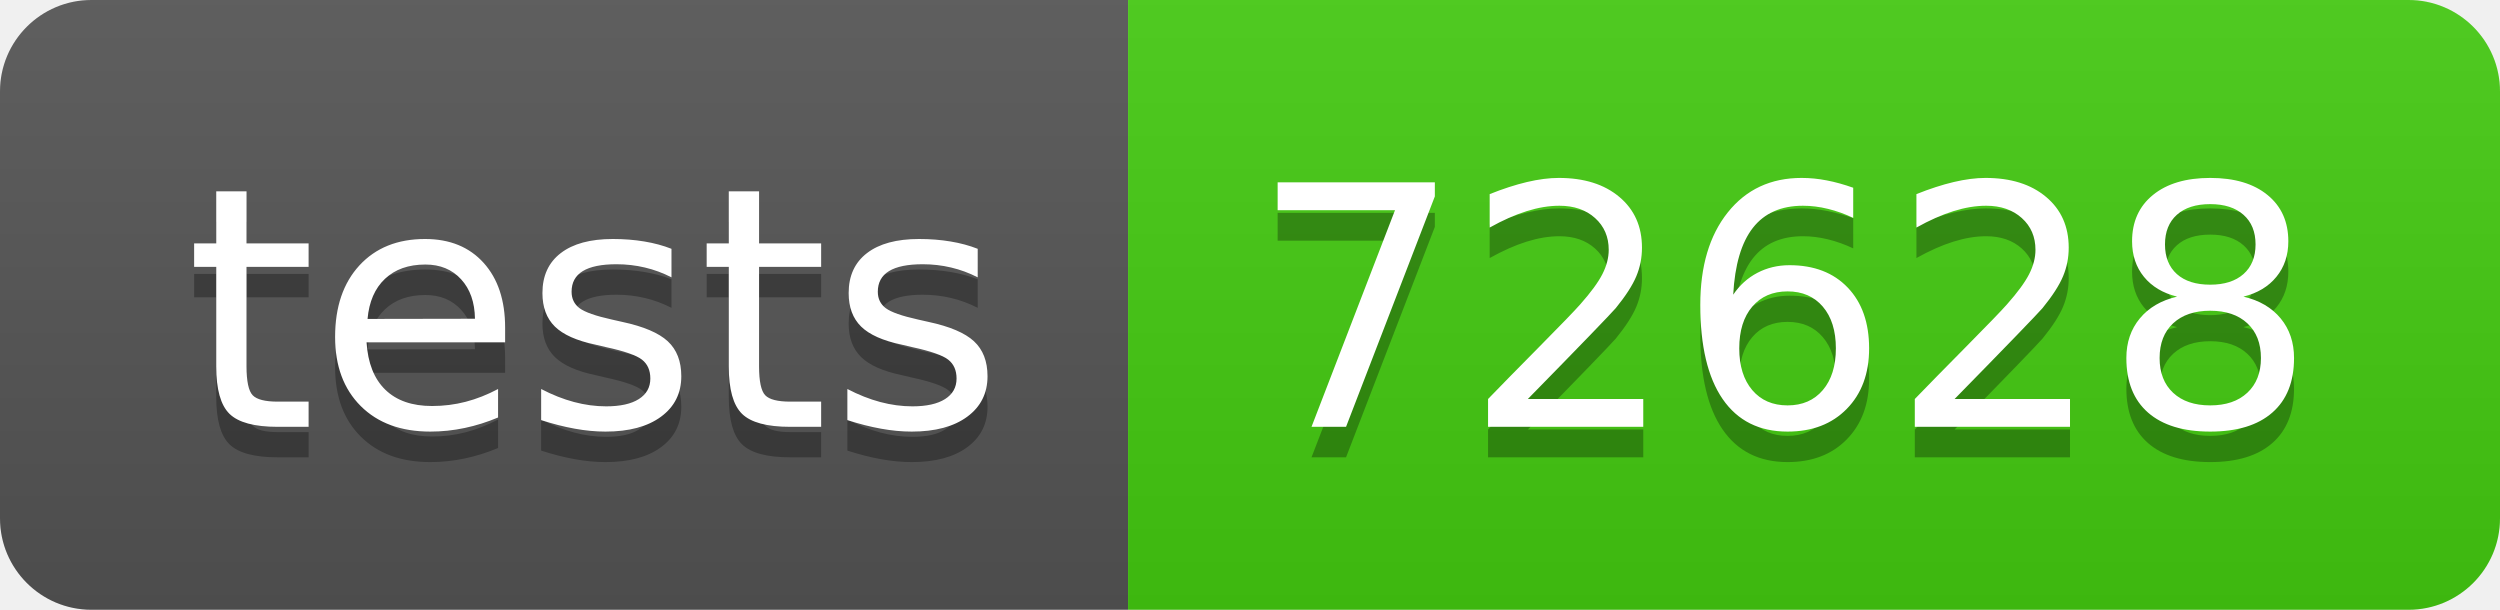
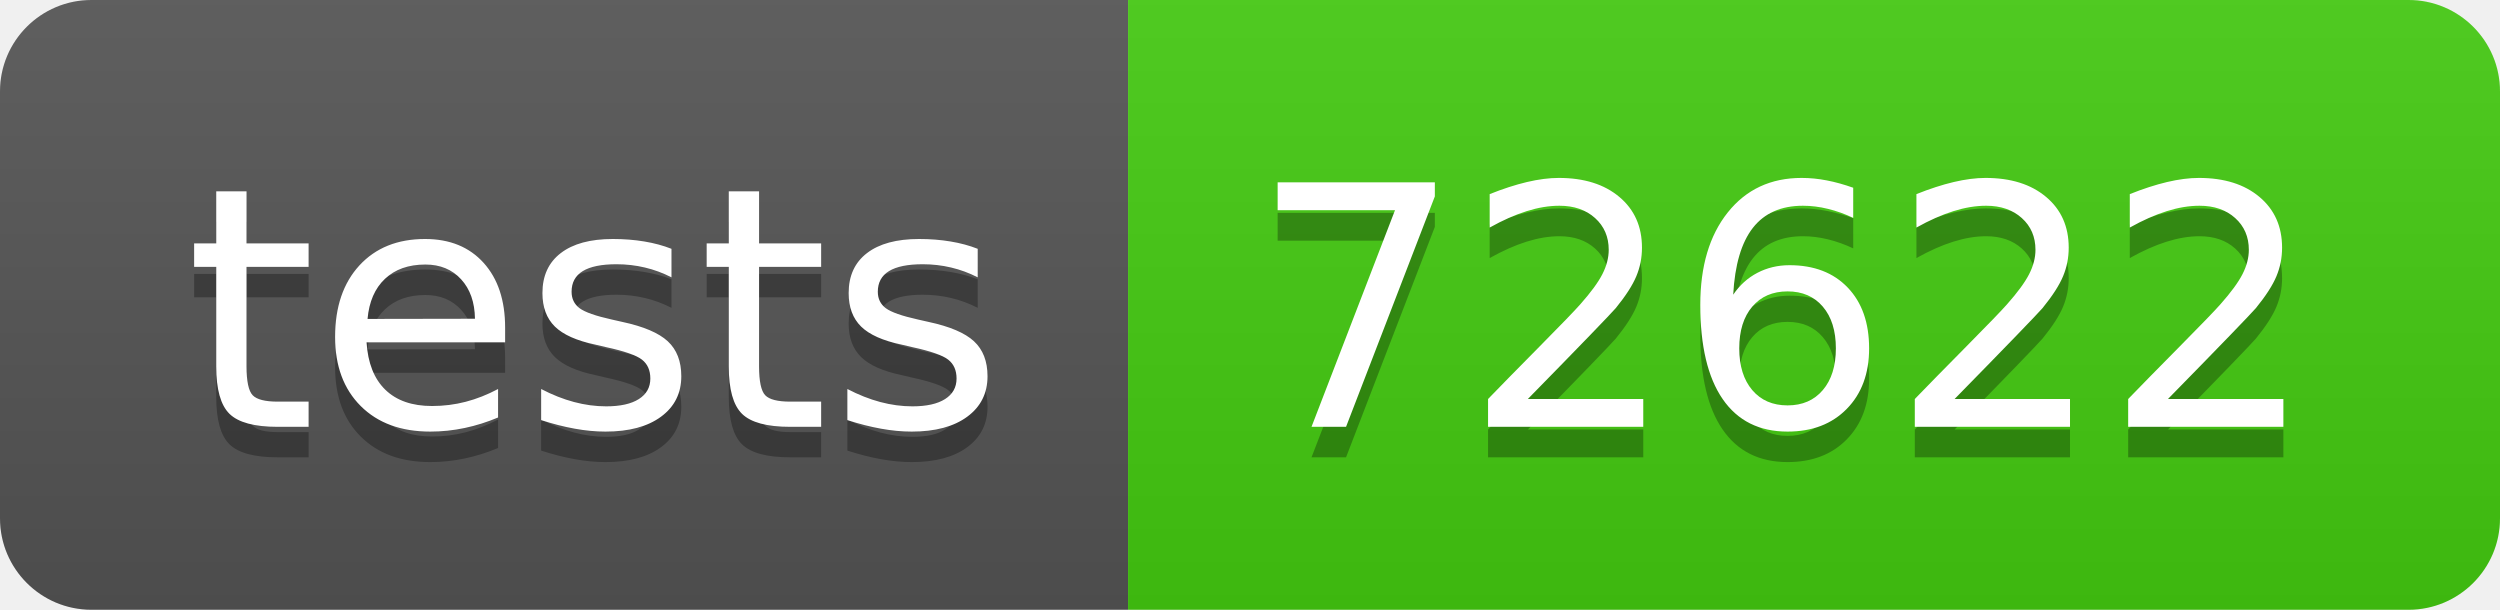
- <svg xmlns="http://www.w3.org/2000/svg" width="82" height="20" role="img" aria-label="tests: 72628">
+ <svg xmlns="http://www.w3.org/2000/svg" width="82" height="20" role="img" aria-label="tests: 72622">
  <linearGradient id="s" x2="0" y2="100%">
    <stop offset="0" stop-color="#bbb" stop-opacity=".1" />
    <stop offset="1" stop-opacity=".1" />
  </linearGradient>
  <clipPath id="r">
    <rect width="82" height="20" rx="3" fill="#fff" />
  </clipPath>
  <g clip-path="url(#r)">
    <rect width="37" height="20" fill="#555" />
    <rect x="37" width="45" height="20" fill="#4c1" />
    <rect width="82" height="20" fill="url(#s)" />
  </g>
  <g fill="#fff" text-anchor="middle" font-family="Verdana,Geneva,DejaVu Sans,sans-serif" text-rendering="geometricPrecision" font-size="110">
    <text aria-hidden="true" x="195" y="150" fill="#010101" fill-opacity=".3" transform="scale(.1)" textLength="270">tests</text>
    <text x="195" y="140" transform="scale(.1)" fill="#fff" textLength="270">tests</text>
-     <text aria-hidden="true" x="585" y="150" fill="#010101" fill-opacity=".3" transform="scale(.1)" textLength="350">72628</text>
-     <text x="585" y="140" transform="scale(.1)" fill="#fff" textLength="350">72628</text>
+     <text aria-hidden="true" x="585" y="150" fill="#010101" fill-opacity=".3" transform="scale(.1)" textLength="350">72622</text>
+     <text x="585" y="140" transform="scale(.1)" fill="#fff" textLength="350">72622</text>
  </g>
</svg>
